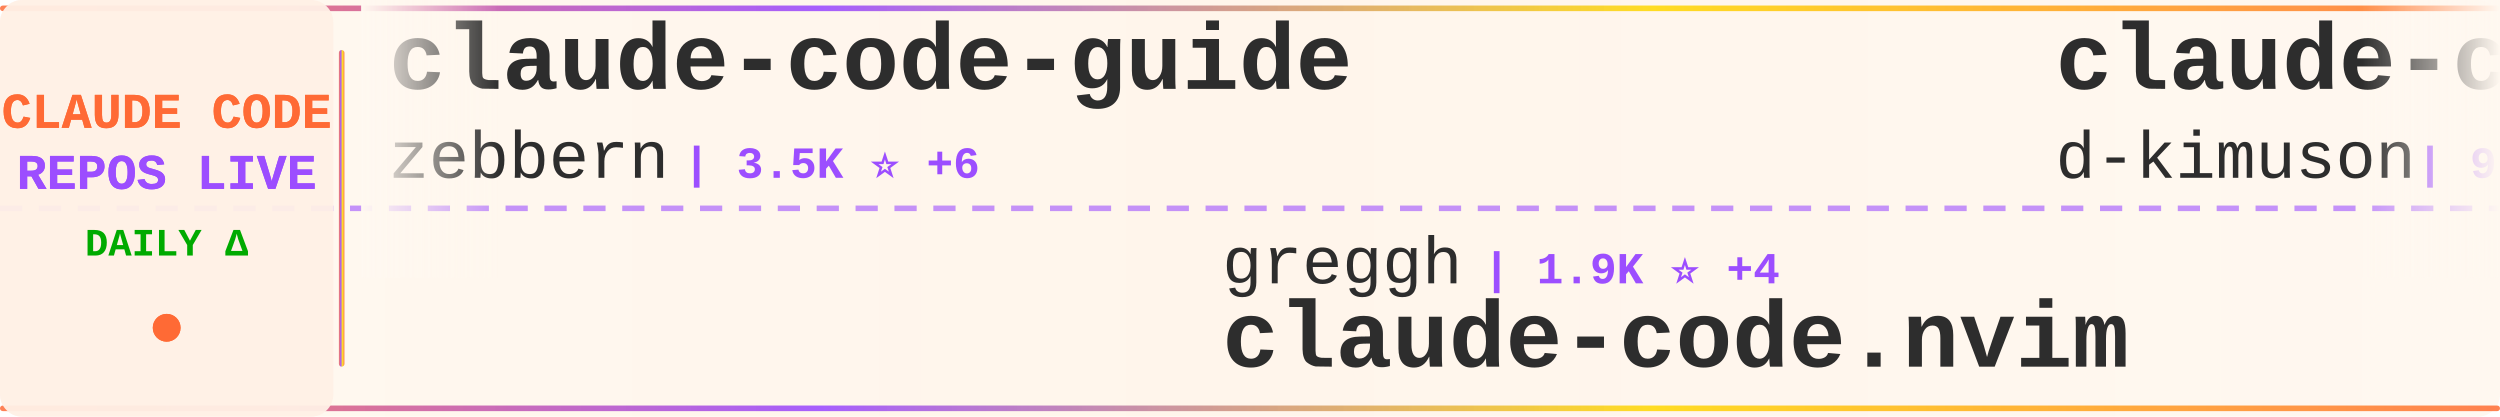
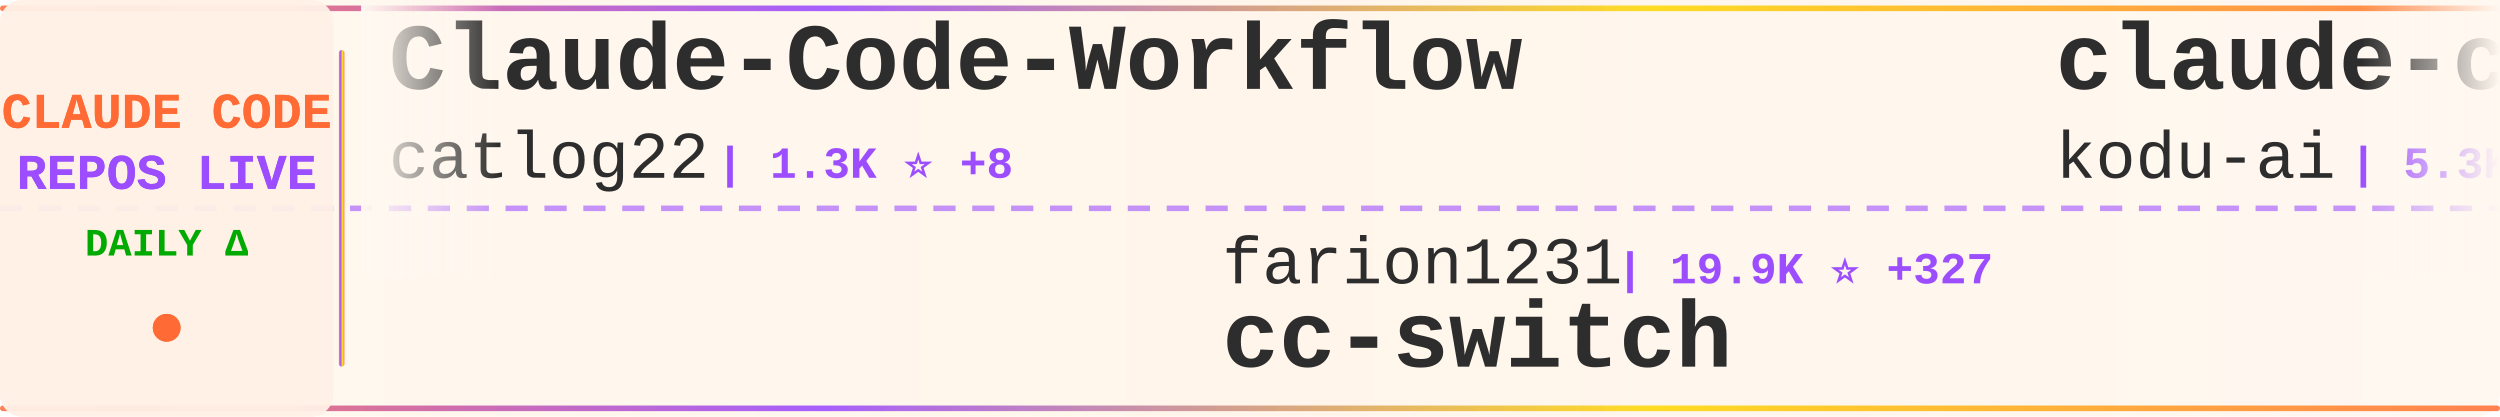
<svg xmlns="http://www.w3.org/2000/svg" width="900" height="150">
  <defs>
    <linearGradient id="tickerBg" x1="0%" y1="0%" x2="100%" y2="0%">
      <stop offset="0%" style="stop-color:#fff8f0;stop-opacity:0.98" />
      <stop offset="50%" style="stop-color:#fff5eb;stop-opacity:1" />
      <stop offset="100%" style="stop-color:#fff8f0;stop-opacity:0.98" />
    </linearGradient>
    <linearGradient id="borderGrad" x1="0%" y1="0%" x2="100%" y2="0%">
      <stop offset="0%" style="stop-color:#FF6B35;stop-opacity:0.85">
        <animate attributeName="stop-opacity" values="0.85;1;0.85" dur="2s" repeatCount="indefinite" />
      </stop>
      <stop offset="33%" style="stop-color:#9C4EFF;stop-opacity:0.9">
        <animate attributeName="stop-opacity" values="0.9;1;0.9" dur="2.2s" repeatCount="indefinite" />
      </stop>
      <stop offset="66%" style="stop-color:#FFD700;stop-opacity:0.85">
        <animate attributeName="stop-opacity" values="0.85;1;0.85" dur="1.8s" repeatCount="indefinite" />
      </stop>
      <stop offset="100%" style="stop-color:#FF6B35;stop-opacity:0.85">
        <animate attributeName="stop-opacity" values="0.85;1;0.85" dur="2s" repeatCount="indefinite" />
      </stop>
    </linearGradient>
    <filter id="textGlow">
      <feGaussianBlur stdDeviation="0.15" result="coloredBlur" />
      <feMerge>
        <feMergeNode in="coloredBlur" />
        <feMergeNode in="SourceGraphic" />
      </feMerge>
    </filter>
    <filter id="metricGlow">
      <feGaussianBlur stdDeviation="0.2" result="coloredBlur" />
      <feMerge>
        <feMergeNode in="coloredBlur" />
        <feMergeNode in="SourceGraphic" />
      </feMerge>
    </filter>
    <linearGradient id="leftFade" x1="0%" y1="0%" x2="100%" y2="0%">
      <stop offset="0%" style="stop-color:#fff8f0;stop-opacity:1" />
      <stop offset="100%" style="stop-color:#fff8f0;stop-opacity:0" />
    </linearGradient>
    <linearGradient id="rightFade" x1="0%" y1="0%" x2="100%" y2="0%">
      <stop offset="0%" style="stop-color:#fff8f0;stop-opacity:0" />
      <stop offset="100%" style="stop-color:#fff8f0;stop-opacity:1" />
    </linearGradient>
  </defs>
  <rect width="900" height="150" fill="url(#tickerBg)" rx="8" />
  <rect x="0" y="2" width="900" height="2" fill="url(#borderGrad)" rx="1" />
  <rect x="0" y="146" width="900" height="2" fill="url(#borderGrad)" rx="1" />
  <line x1="0" y1="75" x2="900" y2="75" stroke="#9C4EFF" stroke-width="2" stroke-dasharray="8 6" opacity="0.6" />
  <rect x="0" y="0" width="120" height="150" fill="#fff0e6" opacity="0.95" rx="8" />
  <text x="60" y="46" font-family="'Courier New', monospace" font-size="18" font-weight="bold" fill="#FF6B35" text-anchor="middle" filter="url(#textGlow)">
    CLAUDE CODE
  </text>
  <text x="60" y="68" font-family="'Courier New', monospace" font-size="18" font-weight="bold" fill="#9C4EFF" text-anchor="middle" filter="url(#textGlow)">
    REPOS LIVE
  </text>
  <text x="60" y="92" font-family="'Courier New', monospace" font-size="14" font-weight="bold" fill="#00aa00" text-anchor="middle">
    DAILY Δ
  </text>
  <circle cx="60" cy="118" r="5" fill="#FF6B35" filter="url(#metricGlow)">
    <animate attributeName="r" values="4;6;4" dur="1.5s" repeatCount="indefinite" />
    <animate attributeName="opacity" values="0.6;1;0.6" dur="1.5s" repeatCount="indefinite" />
  </circle>
  <rect x="122" y="18" width="2" height="114" fill="url(#borderGrad)" rx="1" />
  <clipPath id="tickerClip">
    <rect x="130" y="0" width="770" height="150" />
  </clipPath>
  <g clip-path="url(#tickerClip)">
    <g id="tickerItems">
      <animateTransform attributeName="transform" attributeType="XML" type="translate" from="0 0" to="-3000 0" dur="54s" repeatCount="indefinite" />
      <g transform="translate(0, 0)">
-         <text x="140" y="32" font-family="'Courier New', monospace" font-size="34" font-weight="bold" fill="#2d2d2d">claude-code-guide</text>
-         <text x="140" y="64" font-family="'Courier New', monospace" font-size="24" font-weight="normal" fill="#2d2d2d" opacity="1.0">zebbern</text>
-         <text x="246" y="64" font-family="'Courier New', monospace" font-size="16" font-weight="bold" fill="#9C4EFF"> | 3.5K ⭐ +6</text>
+         <text x="140" y="32" font-family="'Courier New', monospace" font-size="34" font-weight="bold" fill="#2d2d2d">Claude-Code-Workflow</text>
+         <text x="140" y="64" font-family="'Courier New', monospace" font-size="24" font-weight="normal" fill="#2d2d2d" opacity="1.0">catlog22</text>
+         <text x="258" y="64" font-family="'Courier New', monospace" font-size="16" font-weight="bold" fill="#9C4EFF"> | 1.3K ⭐ +8</text>
      </g>
      <g transform="translate(300, 0)">
-         <text x="140" y="102" font-family="'Courier New', monospace" font-size="24" font-weight="normal" fill="#2d2d2d" opacity="1.0">greggh</text>
-         <text x="234" y="102" font-family="'Courier New', monospace" font-size="16" font-weight="bold" fill="#9C4EFF"> | 1.9K ⭐ +4</text>
-         <text x="140" y="132" font-family="'Courier New', monospace" font-size="34" font-weight="bold" fill="#2d2d2d">claude-code.nvim</text>
+         <text x="140" y="102" font-family="'Courier New', monospace" font-size="24" font-weight="normal" fill="#2d2d2d" opacity="1.0">farion1231</text>
+         <text x="282" y="102" font-family="'Courier New', monospace" font-size="16" font-weight="bold" fill="#9C4EFF"> | 19.9K ⭐ +327</text>
+         <text x="140" y="132" font-family="'Courier New', monospace" font-size="34" font-weight="bold" fill="#2d2d2d">cc-switch</text>
      </g>
      <g transform="translate(600, 0)">
-         <text x="140" y="32" font-family="'Courier New', monospace" font-size="34" font-weight="bold" fill="#2d2d2d">claude-code-viewer</text>
-         <text x="140" y="64" font-family="'Courier New', monospace" font-size="24" font-weight="normal" fill="#2d2d2d" opacity="1.0">d-kimuson</text>
-         <text x="270" y="64" font-family="'Courier New', monospace" font-size="16" font-weight="bold" fill="#9C4EFF"> | 912 ⭐ +4</text>
+         <text x="140" y="32" font-family="'Courier New', monospace" font-size="34" font-weight="bold" fill="#2d2d2d">claude-coder</text>
+         <text x="140" y="64" font-family="'Courier New', monospace" font-size="24" font-weight="normal" fill="#2d2d2d" opacity="1.0">kodu-ai</text>
+         <text x="246" y="64" font-family="'Courier New', monospace" font-size="16" font-weight="bold" fill="#9C4EFF"> | 5.3K ⭐ +1</text>
      </g>
      <g transform="translate(900, 0)">
-         <text x="140" y="102" font-family="'Courier New', monospace" font-size="24" font-weight="normal" fill="#2d2d2d" opacity="1.0">opactorai</text>
-         <text x="270" y="102" font-family="'Courier New', monospace" font-size="16" font-weight="bold" fill="#9C4EFF"> | 3.8K ⭐ +7</text>
-         <text x="140" y="132" font-family="'Courier New', monospace" font-size="34" font-weight="bold" fill="#2d2d2d">Claudable</text>
+         <text x="140" y="102" font-family="'Courier New', monospace" font-size="24" font-weight="normal" fill="#2d2d2d" opacity="1.0">EveryInc</text>
+         <text x="258" y="102" font-family="'Courier New', monospace" font-size="16" font-weight="bold" fill="#9C4EFF"> | 9.5K ⭐ +63</text>
+         <text x="140" y="132" font-family="'Courier New', monospace" font-size="34" font-weight="bold" fill="#2d2d2d">compound-engineering-plu...</text>
      </g>
      <g transform="translate(1200, 0)">
        <text x="140" y="32" font-family="'Courier New', monospace" font-size="34" font-weight="bold" fill="#2d2d2d">everything-claude-code</text>
        <text x="140" y="64" font-family="'Courier New', monospace" font-size="24" font-weight="normal" fill="#2d2d2d" opacity="1.0">affaan-m</text>
-         <text x="258" y="64" font-family="'Courier New', monospace" font-size="16" font-weight="bold" fill="#9C4EFF"> | 51.3K ⭐ +986</text>
+         <text x="258" y="64" font-family="'Courier New', monospace" font-size="16" font-weight="bold" fill="#9C4EFF"> | 51.5K ⭐ +846</text>
      </g>
      <g transform="translate(1500, 0)">
-         <text x="140" y="102" font-family="'Courier New', monospace" font-size="24" font-weight="normal" fill="#2d2d2d" opacity="1.0">anthropics</text>
-         <text x="282" y="102" font-family="'Courier New', monospace" font-size="16" font-weight="bold" fill="#9C4EFF"> | 8.3K ⭐ +90</text>
-         <text x="140" y="132" font-family="'Courier New', monospace" font-size="34" font-weight="bold" fill="#2d2d2d">claude-plugins-official</text>
+         <text x="140" y="102" font-family="'Courier New', monospace" font-size="24" font-weight="normal" fill="#2d2d2d" opacity="1.0">d-kimuson</text>
+         <text x="270" y="102" font-family="'Courier New', monospace" font-size="16" font-weight="bold" fill="#9C4EFF"> | 912 ⭐ +3</text>
+         <text x="140" y="132" font-family="'Courier New', monospace" font-size="34" font-weight="bold" fill="#2d2d2d">claude-code-viewer</text>
      </g>
      <g transform="translate(1800, 0)">
-         <text x="140" y="32" font-family="'Courier New', monospace" font-size="34" font-weight="bold" fill="#2d2d2d">wechat-bot</text>
-         <text x="140" y="64" font-family="'Courier New', monospace" font-size="24" font-weight="normal" fill="#2d2d2d" opacity="1.0">cixingguangming55555</text>
-         <text x="402" y="64" font-family="'Courier New', monospace" font-size="16" font-weight="bold" fill="#9C4EFF"> | 2.5K ⭐</text>
+         <text x="140" y="32" font-family="'Courier New', monospace" font-size="34" font-weight="bold" fill="#2d2d2d">claude-code-settings</text>
+         <text x="140" y="64" font-family="'Courier New', monospace" font-size="24" font-weight="normal" fill="#2d2d2d" opacity="1.0">feiskyer</text>
+         <text x="258" y="64" font-family="'Courier New', monospace" font-size="16" font-weight="bold" fill="#9C4EFF"> | 1.2K ⭐ +4</text>
      </g>
      <g transform="translate(2100, 0)">
-         <text x="140" y="102" font-family="'Courier New', monospace" font-size="24" font-weight="normal" fill="#2d2d2d" opacity="1.0">ghuntley</text>
-         <text x="258" y="102" font-family="'Courier New', monospace" font-size="16" font-weight="bold" fill="#9C4EFF"> | 840 ⭐ +2</text>
-         <text x="140" y="132" font-family="'Courier New', monospace" font-size="34" font-weight="bold" fill="#2d2d2d">claude-code-source-code-...</text>
+         <text x="140" y="102" font-family="'Courier New', monospace" font-size="24" font-weight="normal" fill="#2d2d2d" opacity="1.0">qwibitai</text>
+         <text x="258" y="102" font-family="'Courier New', monospace" font-size="16" font-weight="bold" fill="#9C4EFF"> | 14.3K ⭐ +785</text>
+         <text x="140" y="132" font-family="'Courier New', monospace" font-size="34" font-weight="bold" fill="#2d2d2d">nanoclaw</text>
      </g>
      <g transform="translate(2400, 0)">
        <text x="140" y="32" font-family="'Courier New', monospace" font-size="34" font-weight="bold" fill="#2d2d2d">claude-code-requirements...</text>
        <text x="140" y="64" font-family="'Courier New', monospace" font-size="24" font-weight="normal" fill="#2d2d2d" opacity="1.0">rizethereum</text>
        <text x="294" y="64" font-family="'Courier New', monospace" font-size="16" font-weight="bold" fill="#9C4EFF"> | 1.7K ⭐</text>
      </g>
      <g transform="translate(2700, 0)">
-         <text x="140" y="102" font-family="'Courier New', monospace" font-size="24" font-weight="normal" fill="#2d2d2d" opacity="1.0">peterkrueck</text>
-         <text x="294" y="102" font-family="'Courier New', monospace" font-size="16" font-weight="bold" fill="#9C4EFF"> | 1.3K ⭐</text>
-         <text x="140" y="132" font-family="'Courier New', monospace" font-size="34" font-weight="bold" fill="#2d2d2d">Claude-Code-Development-...</text>
+         <text x="140" y="102" font-family="'Courier New', monospace" font-size="24" font-weight="normal" fill="#2d2d2d" opacity="1.0">greggh</text>
+         <text x="234" y="102" font-family="'Courier New', monospace" font-size="16" font-weight="bold" fill="#9C4EFF"> | 1.9K ⭐ +5</text>
+         <text x="140" y="132" font-family="'Courier New', monospace" font-size="34" font-weight="bold" fill="#2d2d2d">claude-code.nvim</text>
      </g>
      <g transform="translate(3000, 0)">
-         <text x="140" y="32" font-family="'Courier New', monospace" font-size="34" font-weight="bold" fill="#2d2d2d">claude-code-guide</text>
-         <text x="140" y="64" font-family="'Courier New', monospace" font-size="24" font-weight="normal" fill="#2d2d2d" opacity="1.0">zebbern</text>
-         <text x="246" y="64" font-family="'Courier New', monospace" font-size="16" font-weight="bold" fill="#9C4EFF"> | 3.5K ⭐ +6</text>
+         <text x="140" y="32" font-family="'Courier New', monospace" font-size="34" font-weight="bold" fill="#2d2d2d">Claude-Code-Workflow</text>
+         <text x="140" y="64" font-family="'Courier New', monospace" font-size="24" font-weight="normal" fill="#2d2d2d" opacity="1.0">catlog22</text>
+         <text x="258" y="64" font-family="'Courier New', monospace" font-size="16" font-weight="bold" fill="#9C4EFF"> | 1.3K ⭐ +8</text>
      </g>
      <g transform="translate(3300, 0)">
-         <text x="140" y="102" font-family="'Courier New', monospace" font-size="24" font-weight="normal" fill="#2d2d2d" opacity="1.0">greggh</text>
-         <text x="234" y="102" font-family="'Courier New', monospace" font-size="16" font-weight="bold" fill="#9C4EFF"> | 1.9K ⭐ +4</text>
-         <text x="140" y="132" font-family="'Courier New', monospace" font-size="34" font-weight="bold" fill="#2d2d2d">claude-code.nvim</text>
+         <text x="140" y="102" font-family="'Courier New', monospace" font-size="24" font-weight="normal" fill="#2d2d2d" opacity="1.0">farion1231</text>
+         <text x="282" y="102" font-family="'Courier New', monospace" font-size="16" font-weight="bold" fill="#9C4EFF"> | 19.9K ⭐ +327</text>
+         <text x="140" y="132" font-family="'Courier New', monospace" font-size="34" font-weight="bold" fill="#2d2d2d">cc-switch</text>
      </g>
      <g transform="translate(3600, 0)">
-         <text x="140" y="32" font-family="'Courier New', monospace" font-size="34" font-weight="bold" fill="#2d2d2d">claude-code-viewer</text>
-         <text x="140" y="64" font-family="'Courier New', monospace" font-size="24" font-weight="normal" fill="#2d2d2d" opacity="1.0">d-kimuson</text>
-         <text x="270" y="64" font-family="'Courier New', monospace" font-size="16" font-weight="bold" fill="#9C4EFF"> | 912 ⭐ +4</text>
+         <text x="140" y="32" font-family="'Courier New', monospace" font-size="34" font-weight="bold" fill="#2d2d2d">claude-coder</text>
+         <text x="140" y="64" font-family="'Courier New', monospace" font-size="24" font-weight="normal" fill="#2d2d2d" opacity="1.0">kodu-ai</text>
+         <text x="246" y="64" font-family="'Courier New', monospace" font-size="16" font-weight="bold" fill="#9C4EFF"> | 5.3K ⭐ +1</text>
      </g>
      <g transform="translate(3900, 0)">
-         <text x="140" y="102" font-family="'Courier New', monospace" font-size="24" font-weight="normal" fill="#2d2d2d" opacity="1.0">opactorai</text>
-         <text x="270" y="102" font-family="'Courier New', monospace" font-size="16" font-weight="bold" fill="#9C4EFF"> | 3.8K ⭐ +7</text>
-         <text x="140" y="132" font-family="'Courier New', monospace" font-size="34" font-weight="bold" fill="#2d2d2d">Claudable</text>
+         <text x="140" y="102" font-family="'Courier New', monospace" font-size="24" font-weight="normal" fill="#2d2d2d" opacity="1.0">EveryInc</text>
+         <text x="258" y="102" font-family="'Courier New', monospace" font-size="16" font-weight="bold" fill="#9C4EFF"> | 9.5K ⭐ +63</text>
+         <text x="140" y="132" font-family="'Courier New', monospace" font-size="34" font-weight="bold" fill="#2d2d2d">compound-engineering-plu...</text>
      </g>
    </g>
  </g>
  <rect x="130" y="0" width="50" height="100" fill="url(#leftFade)" />
  <rect x="850" y="0" width="50" height="100" fill="url(#rightFade)" />
</svg>
